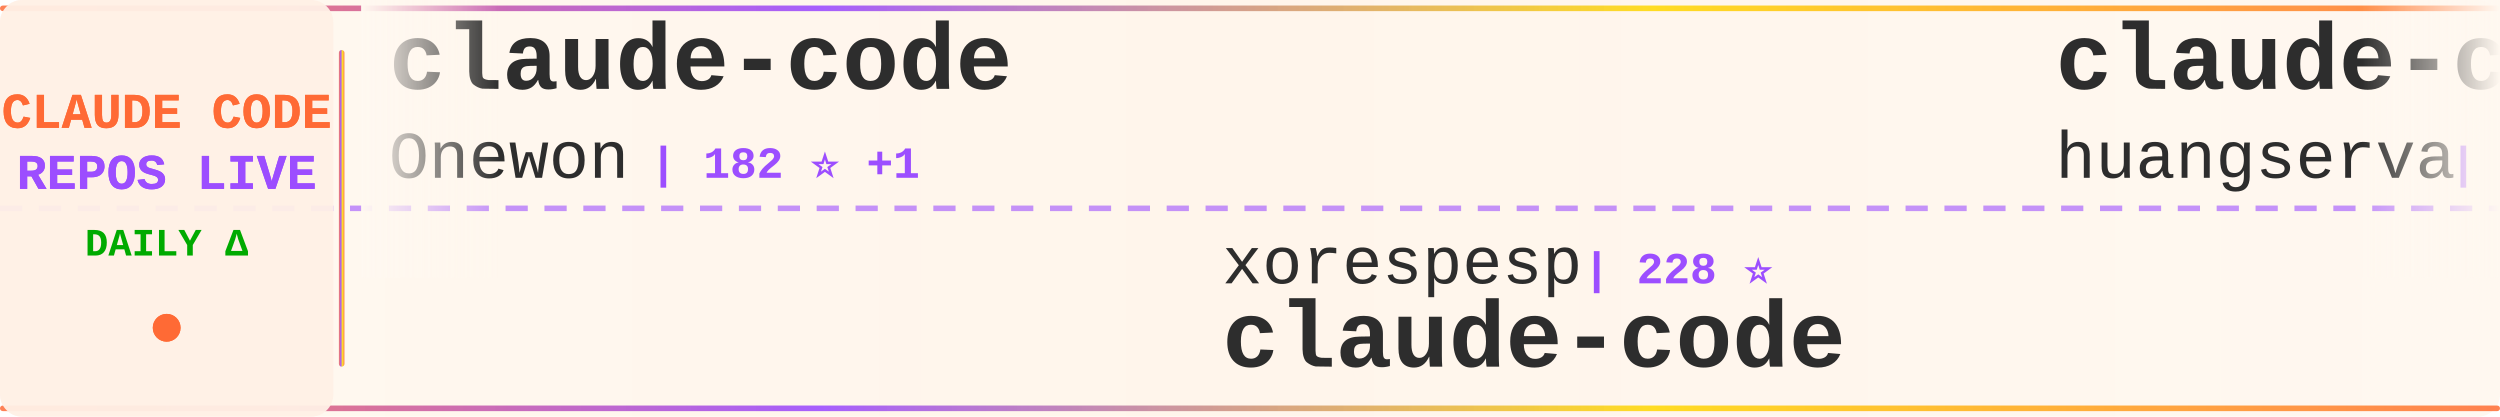
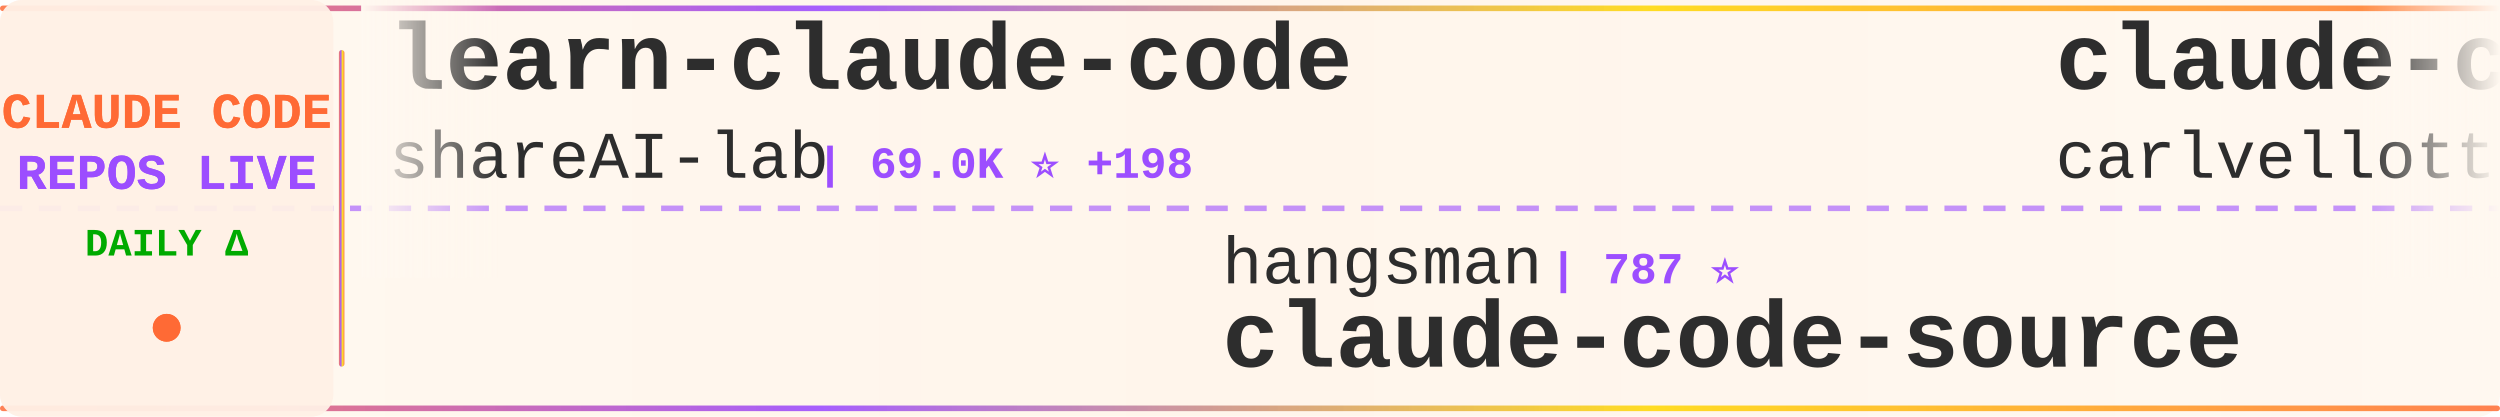
<svg xmlns="http://www.w3.org/2000/svg" width="900" height="150">
  <defs>
    <linearGradient id="tickerBg" x1="0%" y1="0%" x2="100%" y2="0%">
      <stop offset="0%" style="stop-color:#fff8f0;stop-opacity:0.98" />
      <stop offset="50%" style="stop-color:#fff5eb;stop-opacity:1" />
      <stop offset="100%" style="stop-color:#fff8f0;stop-opacity:0.98" />
    </linearGradient>
    <linearGradient id="borderGrad" x1="0%" y1="0%" x2="100%" y2="0%">
      <stop offset="0%" style="stop-color:#FF6B35;stop-opacity:0.85">
        <animate attributeName="stop-opacity" values="0.85;1;0.85" dur="2s" repeatCount="indefinite" />
      </stop>
      <stop offset="33%" style="stop-color:#9C4EFF;stop-opacity:0.9">
        <animate attributeName="stop-opacity" values="0.9;1;0.9" dur="2.2s" repeatCount="indefinite" />
      </stop>
      <stop offset="66%" style="stop-color:#FFD700;stop-opacity:0.85">
        <animate attributeName="stop-opacity" values="0.85;1;0.85" dur="1.8s" repeatCount="indefinite" />
      </stop>
      <stop offset="100%" style="stop-color:#FF6B35;stop-opacity:0.85">
        <animate attributeName="stop-opacity" values="0.85;1;0.85" dur="2s" repeatCount="indefinite" />
      </stop>
    </linearGradient>
    <filter id="textGlow">
      <feGaussianBlur stdDeviation="0.15" result="coloredBlur" />
      <feMerge>
        <feMergeNode in="coloredBlur" />
        <feMergeNode in="SourceGraphic" />
      </feMerge>
    </filter>
    <filter id="metricGlow">
      <feGaussianBlur stdDeviation="0.2" result="coloredBlur" />
      <feMerge>
        <feMergeNode in="coloredBlur" />
        <feMergeNode in="SourceGraphic" />
      </feMerge>
    </filter>
    <linearGradient id="leftFade" x1="0%" y1="0%" x2="100%" y2="0%">
      <stop offset="0%" style="stop-color:#fff8f0;stop-opacity:1" />
      <stop offset="100%" style="stop-color:#fff8f0;stop-opacity:0" />
    </linearGradient>
    <linearGradient id="rightFade" x1="0%" y1="0%" x2="100%" y2="0%">
      <stop offset="0%" style="stop-color:#fff8f0;stop-opacity:0" />
      <stop offset="100%" style="stop-color:#fff8f0;stop-opacity:1" />
    </linearGradient>
  </defs>
  <rect width="900" height="150" fill="url(#tickerBg)" rx="8" />
  <rect x="0" y="2" width="900" height="2" fill="url(#borderGrad)" rx="1" />
  <rect x="0" y="146" width="900" height="2" fill="url(#borderGrad)" rx="1" />
  <line x1="0" y1="75" x2="900" y2="75" stroke="#9C4EFF" stroke-width="2" stroke-dasharray="8 6" opacity="0.6" />
  <rect x="0" y="0" width="120" height="150" fill="#fff0e6" opacity="0.95" rx="8" />
  <text x="60" y="46" font-family="'Courier New', monospace" font-size="18" font-weight="bold" fill="#FF6B35" text-anchor="middle" filter="url(#textGlow)">
    CLAUDE CODE
  </text>
  <text x="60" y="68" font-family="'Courier New', monospace" font-size="18" font-weight="bold" fill="#9C4EFF" text-anchor="middle" filter="url(#textGlow)">
    REPOS LIVE
  </text>
  <text x="60" y="92" font-family="'Courier New', monospace" font-size="14" font-weight="bold" fill="#00aa00" text-anchor="middle">
    DAILY Δ
  </text>
  <circle cx="60" cy="118" r="5" fill="#FF6B35" filter="url(#metricGlow)">
    <animate attributeName="r" values="4;6;4" dur="1.5s" repeatCount="indefinite" />
    <animate attributeName="opacity" values="0.6;1;0.6" dur="1.5s" repeatCount="indefinite" />
  </circle>
  <rect x="122" y="18" width="2" height="114" fill="url(#borderGrad)" rx="1" />
  <clipPath id="tickerClip">
    <rect x="130" y="0" width="770" height="150" />
  </clipPath>
  <g clip-path="url(#tickerClip)">
    <g id="tickerItems">
      <animateTransform attributeName="transform" attributeType="XML" type="translate" from="0 0" to="-3000 0" dur="54s" repeatCount="indefinite" />
      <g transform="translate(0, 0)">
-         <text x="140" y="32" font-family="'Courier New', monospace" font-size="34" font-weight="bold" fill="#2d2d2d">claude-code</text>
-         <text x="140" y="64" font-family="'Courier New', monospace" font-size="24" font-weight="normal" fill="#2d2d2d" opacity="1.0">Onewon</text>
-         <text x="234" y="64" font-family="'Courier New', monospace" font-size="16" font-weight="bold" fill="#9C4EFF"> | 182 ⭐ +1</text>
+         <text x="140" y="32" font-family="'Courier New', monospace" font-size="34" font-weight="bold" fill="#2d2d2d">learn-claude-code</text>
+         <text x="140" y="64" font-family="'Courier New', monospace" font-size="24" font-weight="normal" fill="#2d2d2d" opacity="1.0">shareAI-lab</text>
+         <text x="294" y="64" font-family="'Courier New', monospace" font-size="16" font-weight="bold" fill="#9C4EFF"> | 69.0K ⭐ +198</text>
      </g>
      <g transform="translate(300, 0)">
-         <text x="140" y="102" font-family="'Courier New', monospace" font-size="24" font-weight="normal" fill="#2d2d2d" opacity="1.0">xorespesp</text>
-         <text x="270" y="102" font-family="'Courier New', monospace" font-size="16" font-weight="bold" fill="#9C4EFF"> | 228 ⭐</text>
-         <text x="140" y="132" font-family="'Courier New', monospace" font-size="34" font-weight="bold" fill="#2d2d2d">claude-code</text>
+         <text x="140" y="102" font-family="'Courier New', monospace" font-size="24" font-weight="normal" fill="#2d2d2d" opacity="1.0">hangsman</text>
+         <text x="258" y="102" font-family="'Courier New', monospace" font-size="16" font-weight="bold" fill="#9C4EFF"> | 787 ⭐</text>
+         <text x="140" y="132" font-family="'Courier New', monospace" font-size="34" font-weight="bold" fill="#2d2d2d">claude-code-source</text>
      </g>
      <g transform="translate(600, 0)">
-         <text x="140" y="32" font-family="'Courier New', monospace" font-size="34" font-weight="bold" fill="#2d2d2d">claude-code-cli</text>
-         <text x="140" y="64" font-family="'Courier New', monospace" font-size="24" font-weight="normal" fill="#2d2d2d" opacity="1.0">huangserva</text>
-         <text x="282" y="64" font-family="'Courier New', monospace" font-size="16" font-weight="bold" fill="#9C4EFF"> | 614 ⭐ +2</text>
+         <text x="140" y="32" font-family="'Courier New', monospace" font-size="34" font-weight="bold" fill="#2d2d2d">claude-code-pm-course</text>
+         <text x="140" y="64" font-family="'Courier New', monospace" font-size="24" font-weight="normal" fill="#2d2d2d" opacity="1.0">carlvellotti</text>
+         <text x="306" y="64" font-family="'Courier New', monospace" font-size="16" font-weight="bold" fill="#9C4EFF"> | 2.1K ⭐ +1</text>
      </g>
      <g transform="translate(900, 0)">
+         <text x="140" y="102" font-family="'Courier New', monospace" font-size="24" font-weight="normal" fill="#2d2d2d" opacity="1.0">disler</text>
+         <text x="234" y="102" font-family="'Courier New', monospace" font-size="16" font-weight="bold" fill="#9C4EFF"> | 1.4K ⭐ +7</text>
+         <text x="140" y="132" font-family="'Courier New', monospace" font-size="34" font-weight="bold" fill="#2d2d2d">pi-vs-claude-code</text>
+       </g>
+       <g transform="translate(1200, 0)">
+         <text x="140" y="32" font-family="'Courier New', monospace" font-size="34" font-weight="bold" fill="#2d2d2d">claude-code</text>
+         <text x="140" y="64" font-family="'Courier New', monospace" font-size="24" font-weight="normal" fill="#2d2d2d" opacity="1.0">lowcortisolprogrammer</text>
+         <text x="414" y="64" font-family="'Courier New', monospace" font-size="16" font-weight="bold" fill="#9C4EFF"> | 171 ⭐</text>
+       </g>
+       <g transform="translate(1500, 0)">
+         <text x="140" y="102" font-family="'Courier New', monospace" font-size="24" font-weight="normal" fill="#2d2d2d" opacity="1.0">LING71671</text>
+         <text x="270" y="102" font-family="'Courier New', monospace" font-size="16" font-weight="bold" fill="#9C4EFF"> | 902 ⭐</text>
+         <text x="140" y="132" font-family="'Courier New', monospace" font-size="34" font-weight="bold" fill="#2d2d2d">Open-ClaudeCode</text>
+       </g>
+       <g transform="translate(1800, 0)">
+         <text x="140" y="32" font-family="'Courier New', monospace" font-size="34" font-weight="bold" fill="#2d2d2d">claude-code</text>
+         <text x="140" y="64" font-family="'Courier New', monospace" font-size="24" font-weight="normal" fill="#2d2d2d" opacity="1.0">tanbiralam</text>
+         <text x="282" y="64" font-family="'Courier New', monospace" font-size="16" font-weight="bold" fill="#9C4EFF"> | 2.0K ⭐ +8</text>
+       </g>
+       <g transform="translate(2100, 0)">
        <text x="140" y="102" font-family="'Courier New', monospace" font-size="24" font-weight="normal" fill="#2d2d2d" opacity="1.0">anthropics</text>
        <text x="282" y="102" font-family="'Courier New', monospace" font-size="16" font-weight="bold" fill="#9C4EFF"> | 888 ⭐</text>
        <text x="140" y="132" font-family="'Courier New', monospace" font-size="34" font-weight="bold" fill="#2d2d2d">claude-code-base-action</text>
      </g>
-       <g transform="translate(1200, 0)">
-         <text x="140" y="32" font-family="'Courier New', monospace" font-size="34" font-weight="bold" fill="#2d2d2d">claude-code</text>
-         <text x="140" y="64" font-family="'Courier New', monospace" font-size="24" font-weight="normal" fill="#2d2d2d" opacity="1.0">codeaashu</text>
-         <text x="270" y="64" font-family="'Courier New', monospace" font-size="16" font-weight="bold" fill="#9C4EFF"> | 3.0K ⭐ +10</text>
-       </g>
-       <g transform="translate(1500, 0)">
-         <text x="140" y="102" font-family="'Courier New', monospace" font-size="24" font-weight="normal" fill="#2d2d2d" opacity="1.0">carlvellotti</text>
-         <text x="306" y="102" font-family="'Courier New', monospace" font-size="16" font-weight="bold" fill="#9C4EFF"> | 2.1K ⭐ +1</text>
-         <text x="140" y="132" font-family="'Courier New', monospace" font-size="34" font-weight="bold" fill="#2d2d2d">claude-code-pm-course</text>
-       </g>
-       <g transform="translate(1800, 0)">
-         <text x="140" y="32" font-family="'Courier New', monospace" font-size="34" font-weight="bold" fill="#2d2d2d">claude-code-source-build</text>
-         <text x="140" y="64" font-family="'Courier New', monospace" font-size="24" font-weight="normal" fill="#2d2d2d" opacity="1.0">andrew-kramer-inno</text>
-         <text x="378" y="64" font-family="'Courier New', monospace" font-size="16" font-weight="bold" fill="#9C4EFF"> | 589 ⭐</text>
-       </g>
-       <g transform="translate(2100, 0)">
-         <text x="140" y="102" font-family="'Courier New', monospace" font-size="24" font-weight="normal" fill="#2d2d2d" opacity="1.0">nicedreamzapp</text>
-         <text x="318" y="102" font-family="'Courier New', monospace" font-size="16" font-weight="bold" fill="#9C4EFF"> | 2.9K ⭐ +5</text>
-         <text x="140" y="132" font-family="'Courier New', monospace" font-size="34" font-weight="bold" fill="#2d2d2d">claude-code-local</text>
-       </g>
      <g transform="translate(2400, 0)">
-         <text x="140" y="32" font-family="'Courier New', monospace" font-size="34" font-weight="bold" fill="#2d2d2d">ralph-claude-code</text>
-         <text x="140" y="64" font-family="'Courier New', monospace" font-size="24" font-weight="normal" fill="#2d2d2d" opacity="1.0">frankbria</text>
-         <text x="270" y="64" font-family="'Courier New', monospace" font-size="16" font-weight="bold" fill="#9C4EFF"> | 9.5K ⭐ +13</text>
+         <text x="140" y="32" font-family="'Courier New', monospace" font-size="34" font-weight="bold" fill="#2d2d2d">Claude-Code-Usage-Monito...</text>
+         <text x="140" y="64" font-family="'Courier New', monospace" font-size="24" font-weight="normal" fill="#2d2d2d" opacity="1.0">Maciek-roboblog</text>
+         <text x="342" y="64" font-family="'Courier New', monospace" font-size="16" font-weight="bold" fill="#9C4EFF"> | 8.3K ⭐ +13</text>
      </g>
      <g transform="translate(2700, 0)">
        <text x="140" y="102" font-family="'Courier New', monospace" font-size="24" font-weight="normal" fill="#2d2d2d" opacity="1.0">lorryjovens-hub</text>
-         <text x="342" y="102" font-family="'Courier New', monospace" font-size="16" font-weight="bold" fill="#9C4EFF"> | 1.7K ⭐ +2</text>
+         <text x="342" y="102" font-family="'Courier New', monospace" font-size="16" font-weight="bold" fill="#9C4EFF"> | 1.7K ⭐ +3</text>
        <text x="140" y="132" font-family="'Courier New', monospace" font-size="34" font-weight="bold" fill="#2d2d2d">claude-code-rust</text>
      </g>
      <g transform="translate(3000, 0)">
-         <text x="140" y="32" font-family="'Courier New', monospace" font-size="34" font-weight="bold" fill="#2d2d2d">claude-code</text>
-         <text x="140" y="64" font-family="'Courier New', monospace" font-size="24" font-weight="normal" fill="#2d2d2d" opacity="1.0">Onewon</text>
-         <text x="234" y="64" font-family="'Courier New', monospace" font-size="16" font-weight="bold" fill="#9C4EFF"> | 182 ⭐ +1</text>
+         <text x="140" y="32" font-family="'Courier New', monospace" font-size="34" font-weight="bold" fill="#2d2d2d">learn-claude-code</text>
+         <text x="140" y="64" font-family="'Courier New', monospace" font-size="24" font-weight="normal" fill="#2d2d2d" opacity="1.0">shareAI-lab</text>
+         <text x="294" y="64" font-family="'Courier New', monospace" font-size="16" font-weight="bold" fill="#9C4EFF"> | 69.0K ⭐ +198</text>
      </g>
      <g transform="translate(3300, 0)">
-         <text x="140" y="102" font-family="'Courier New', monospace" font-size="24" font-weight="normal" fill="#2d2d2d" opacity="1.0">xorespesp</text>
-         <text x="270" y="102" font-family="'Courier New', monospace" font-size="16" font-weight="bold" fill="#9C4EFF"> | 228 ⭐</text>
-         <text x="140" y="132" font-family="'Courier New', monospace" font-size="34" font-weight="bold" fill="#2d2d2d">claude-code</text>
+         <text x="140" y="102" font-family="'Courier New', monospace" font-size="24" font-weight="normal" fill="#2d2d2d" opacity="1.0">hangsman</text>
+         <text x="258" y="102" font-family="'Courier New', monospace" font-size="16" font-weight="bold" fill="#9C4EFF"> | 787 ⭐</text>
+         <text x="140" y="132" font-family="'Courier New', monospace" font-size="34" font-weight="bold" fill="#2d2d2d">claude-code-source</text>
      </g>
      <g transform="translate(3600, 0)">
-         <text x="140" y="32" font-family="'Courier New', monospace" font-size="34" font-weight="bold" fill="#2d2d2d">claude-code-cli</text>
-         <text x="140" y="64" font-family="'Courier New', monospace" font-size="24" font-weight="normal" fill="#2d2d2d" opacity="1.0">huangserva</text>
-         <text x="282" y="64" font-family="'Courier New', monospace" font-size="16" font-weight="bold" fill="#9C4EFF"> | 614 ⭐ +2</text>
+         <text x="140" y="32" font-family="'Courier New', monospace" font-size="34" font-weight="bold" fill="#2d2d2d">claude-code-pm-course</text>
+         <text x="140" y="64" font-family="'Courier New', monospace" font-size="24" font-weight="normal" fill="#2d2d2d" opacity="1.0">carlvellotti</text>
+         <text x="306" y="64" font-family="'Courier New', monospace" font-size="16" font-weight="bold" fill="#9C4EFF"> | 2.1K ⭐ +1</text>
      </g>
      <g transform="translate(3900, 0)">
-         <text x="140" y="102" font-family="'Courier New', monospace" font-size="24" font-weight="normal" fill="#2d2d2d" opacity="1.0">anthropics</text>
-         <text x="282" y="102" font-family="'Courier New', monospace" font-size="16" font-weight="bold" fill="#9C4EFF"> | 888 ⭐</text>
-         <text x="140" y="132" font-family="'Courier New', monospace" font-size="34" font-weight="bold" fill="#2d2d2d">claude-code-base-action</text>
+         <text x="140" y="102" font-family="'Courier New', monospace" font-size="24" font-weight="normal" fill="#2d2d2d" opacity="1.0">disler</text>
+         <text x="234" y="102" font-family="'Courier New', monospace" font-size="16" font-weight="bold" fill="#9C4EFF"> | 1.4K ⭐ +7</text>
+         <text x="140" y="132" font-family="'Courier New', monospace" font-size="34" font-weight="bold" fill="#2d2d2d">pi-vs-claude-code</text>
      </g>
    </g>
  </g>
  <rect x="130" y="0" width="50" height="100" fill="url(#leftFade)" />
  <rect x="850" y="0" width="50" height="100" fill="url(#rightFade)" />
</svg>
